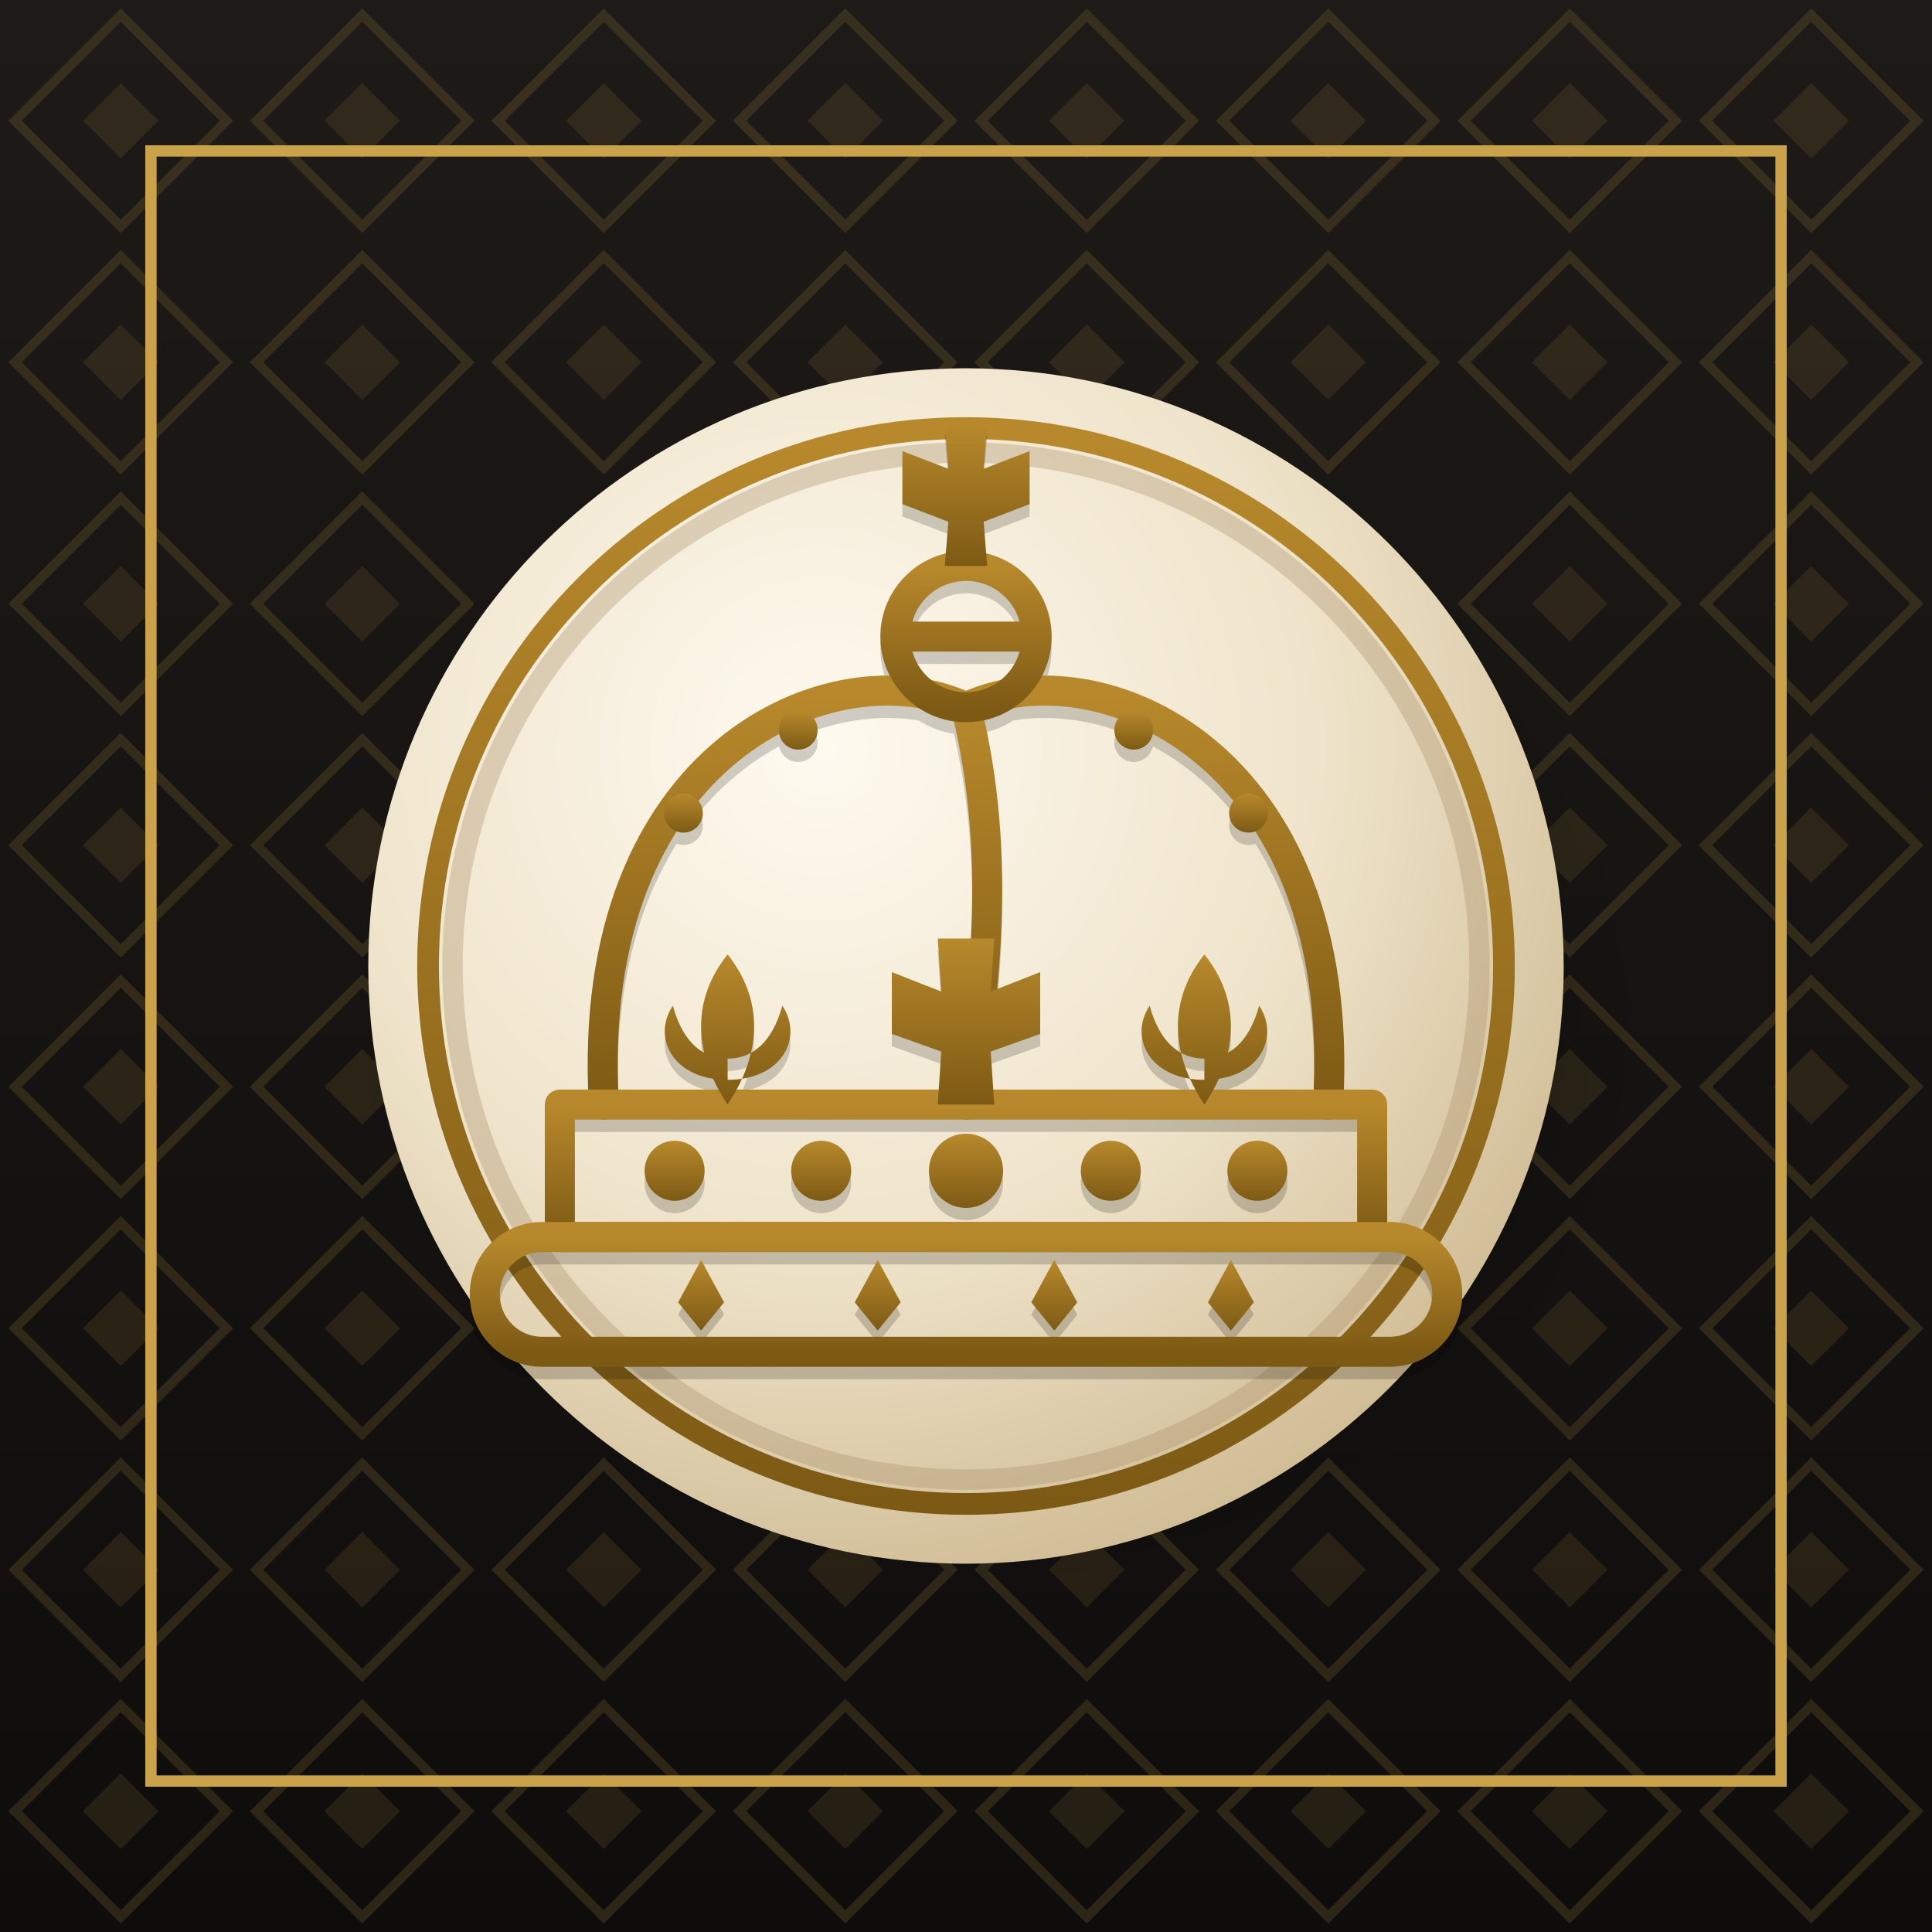
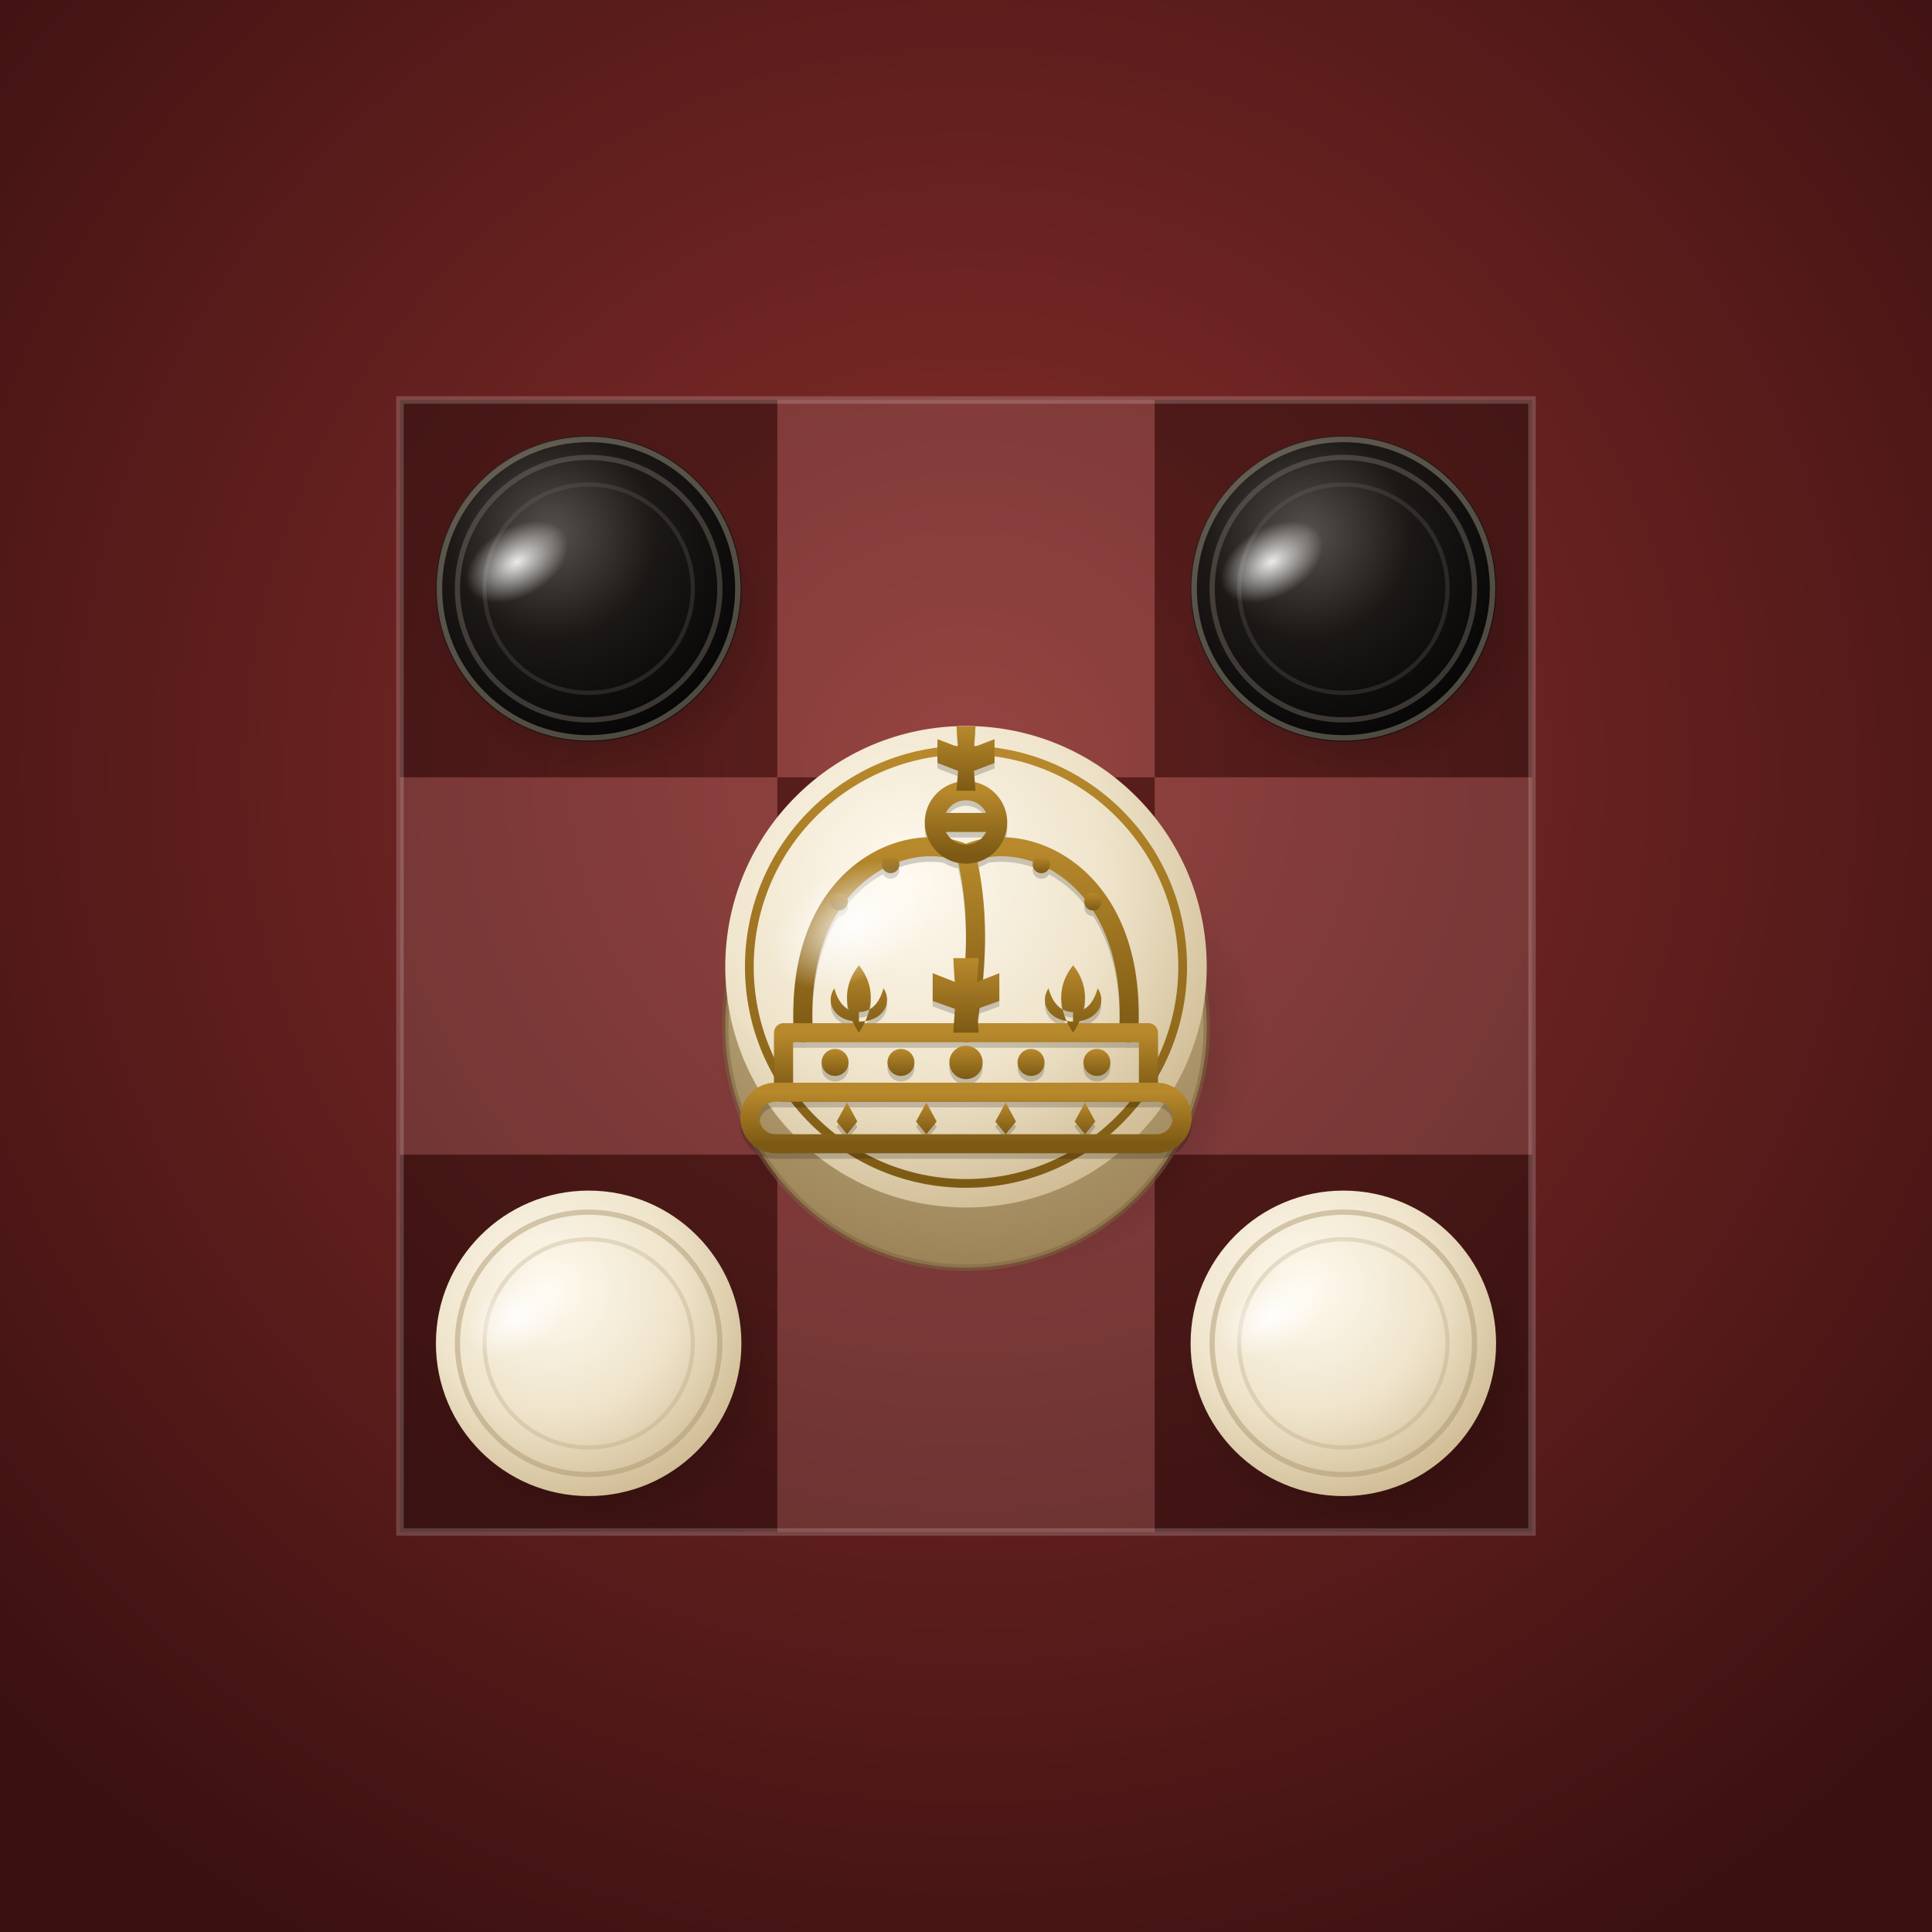
- <svg xmlns="http://www.w3.org/2000/svg" viewBox="0 0 512 512">
+ <svg xmlns="http://www.w3.org/2000/svg" viewBox="0 0 512 512" width="512" height="512">
  <defs>
-     <linearGradient id="bg" x1="0" y1="0" x2="0" y2="1">
-       <stop offset="0" stop-color="#1d1a17" />
-       <stop offset="1" stop-color="#0f0d0c" />
-     </linearGradient>
-     <radialGradient id="w" cx="38%" cy="32%" r="75%">
+     <radialGradient id="bg" cx="50%" cy="40%" r="70%">
+       <stop offset="0" stop-color="#8a2f2c" />
+       <stop offset="1" stop-color="#3a1010" />
+     </radialGradient>
+     <radialGradient id="p1" cx="38%" cy="32%" r="75%">
      <stop offset="0" stop-color="#fffaf0" />
      <stop offset="0.55" stop-color="#efe4cb" />
      <stop offset="1" stop-color="#cdb88f" />
    </radialGradient>
-     <linearGradient id="e" x1="0" y1="0" x2="0" y2="1">
+     <radialGradient id="p1side" cx="50%" cy="20%" r="80%">
+       <stop offset="0" stop-color="#d9c79f" />
+       <stop offset="1" stop-color="#9c8357" />
+     </radialGradient>
+     <radialGradient id="p2" cx="38%" cy="32%" r="75%">
+       <stop offset="0" stop-color="#57514c" />
+       <stop offset="0.45" stop-color="#1b1816" />
+       <stop offset="1" stop-color="#050404" />
+     </radialGradient>
+     <linearGradient id="gold" x1="0" y1="0" x2="0" y2="1">
      <stop offset="0" stop-color="#b8892c" />
      <stop offset="1" stop-color="#7d5a14" />
    </linearGradient>
    <radialGradient id="s" cx="50%" cy="50%" r="50%">
-       <stop offset="0" stop-color="#000" stop-opacity="0.6" />
+       <stop offset="0" stop-color="#000" stop-opacity="0.5" />
      <stop offset="1" stop-color="#000" stop-opacity="0" />
    </radialGradient>
+     <radialGradient id="w" cx="50%" cy="50%" r="50%">
+       <stop offset="0" stop-color="#fff" stop-opacity="0.9" />
+       <stop offset="1" stop-color="#fff" stop-opacity="0" />
+     </radialGradient>
+     <g id="sh">
+       <ellipse cx="4" cy="9" rx="50" ry="44" fill="url(#s)" />
+     </g>
+     <g id="hl">
+       <ellipse cx="-14" cy="-17" rx="16" ry="10" fill="url(#w)" transform="rotate(-30)" />
+     </g>
  </defs>
  <rect width="512" height="512" fill="url(#bg)" />
-   <path d="M-32 -60 L-4 -32 L-32 -4 L-60 -32 Z" fill="none" stroke="#c9a24a" stroke-opacity="0.16" stroke-width="2.5" />
-   <path d="M-32 -42 L-22 -32 L-32 -22 L-42 -32 Z" fill="#c9a24a" fill-opacity="0.12" />
-   <path d="M32 -60 L60 -32 L32 -4 L4 -32 Z" fill="none" stroke="#c9a24a" stroke-opacity="0.16" stroke-width="2.5" />
-   <path d="M32 -42 L42 -32 L32 -22 L22 -32 Z" fill="#c9a24a" fill-opacity="0.12" />
-   <path d="M96 -60 L124 -32 L96 -4 L68 -32 Z" fill="none" stroke="#c9a24a" stroke-opacity="0.16" stroke-width="2.5" />
-   <path d="M96 -42 L106 -32 L96 -22 L86 -32 Z" fill="#c9a24a" fill-opacity="0.12" />
-   <path d="M160 -60 L188 -32 L160 -4 L132 -32 Z" fill="none" stroke="#c9a24a" stroke-opacity="0.16" stroke-width="2.5" />
-   <path d="M160 -42 L170 -32 L160 -22 L150 -32 Z" fill="#c9a24a" fill-opacity="0.12" />
-   <path d="M224 -60 L252 -32 L224 -4 L196 -32 Z" fill="none" stroke="#c9a24a" stroke-opacity="0.16" stroke-width="2.5" />
-   <path d="M224 -42 L234 -32 L224 -22 L214 -32 Z" fill="#c9a24a" fill-opacity="0.12" />
-   <path d="M288 -60 L316 -32 L288 -4 L260 -32 Z" fill="none" stroke="#c9a24a" stroke-opacity="0.16" stroke-width="2.5" />
-   <path d="M288 -42 L298 -32 L288 -22 L278 -32 Z" fill="#c9a24a" fill-opacity="0.12" />
-   <path d="M352 -60 L380 -32 L352 -4 L324 -32 Z" fill="none" stroke="#c9a24a" stroke-opacity="0.16" stroke-width="2.5" />
-   <path d="M352 -42 L362 -32 L352 -22 L342 -32 Z" fill="#c9a24a" fill-opacity="0.12" />
-   <path d="M416 -60 L444 -32 L416 -4 L388 -32 Z" fill="none" stroke="#c9a24a" stroke-opacity="0.16" stroke-width="2.5" />
-   <path d="M416 -42 L426 -32 L416 -22 L406 -32 Z" fill="#c9a24a" fill-opacity="0.12" />
-   <path d="M480 -60 L508 -32 L480 -4 L452 -32 Z" fill="none" stroke="#c9a24a" stroke-opacity="0.16" stroke-width="2.5" />
-   <path d="M480 -42 L490 -32 L480 -22 L470 -32 Z" fill="#c9a24a" fill-opacity="0.12" />
-   <path d="M544 -60 L572 -32 L544 -4 L516 -32 Z" fill="none" stroke="#c9a24a" stroke-opacity="0.16" stroke-width="2.5" />
-   <path d="M544 -42 L554 -32 L544 -22 L534 -32 Z" fill="#c9a24a" fill-opacity="0.12" />
-   <path d="M-32 4 L-4 32 L-32 60 L-60 32 Z" fill="none" stroke="#c9a24a" stroke-opacity="0.16" stroke-width="2.5" />
-   <path d="M-32 22 L-22 32 L-32 42 L-42 32 Z" fill="#c9a24a" fill-opacity="0.12" />
-   <path d="M32 4 L60 32 L32 60 L4 32 Z" fill="none" stroke="#c9a24a" stroke-opacity="0.16" stroke-width="2.5" />
-   <path d="M32 22 L42 32 L32 42 L22 32 Z" fill="#c9a24a" fill-opacity="0.12" />
-   <path d="M96 4 L124 32 L96 60 L68 32 Z" fill="none" stroke="#c9a24a" stroke-opacity="0.16" stroke-width="2.5" />
-   <path d="M96 22 L106 32 L96 42 L86 32 Z" fill="#c9a24a" fill-opacity="0.12" />
-   <path d="M160 4 L188 32 L160 60 L132 32 Z" fill="none" stroke="#c9a24a" stroke-opacity="0.16" stroke-width="2.5" />
-   <path d="M160 22 L170 32 L160 42 L150 32 Z" fill="#c9a24a" fill-opacity="0.12" />
-   <path d="M224 4 L252 32 L224 60 L196 32 Z" fill="none" stroke="#c9a24a" stroke-opacity="0.16" stroke-width="2.5" />
-   <path d="M224 22 L234 32 L224 42 L214 32 Z" fill="#c9a24a" fill-opacity="0.12" />
-   <path d="M288 4 L316 32 L288 60 L260 32 Z" fill="none" stroke="#c9a24a" stroke-opacity="0.16" stroke-width="2.5" />
-   <path d="M288 22 L298 32 L288 42 L278 32 Z" fill="#c9a24a" fill-opacity="0.12" />
-   <path d="M352 4 L380 32 L352 60 L324 32 Z" fill="none" stroke="#c9a24a" stroke-opacity="0.16" stroke-width="2.5" />
-   <path d="M352 22 L362 32 L352 42 L342 32 Z" fill="#c9a24a" fill-opacity="0.12" />
-   <path d="M416 4 L444 32 L416 60 L388 32 Z" fill="none" stroke="#c9a24a" stroke-opacity="0.16" stroke-width="2.5" />
-   <path d="M416 22 L426 32 L416 42 L406 32 Z" fill="#c9a24a" fill-opacity="0.12" />
-   <path d="M480 4 L508 32 L480 60 L452 32 Z" fill="none" stroke="#c9a24a" stroke-opacity="0.16" stroke-width="2.5" />
-   <path d="M480 22 L490 32 L480 42 L470 32 Z" fill="#c9a24a" fill-opacity="0.12" />
-   <path d="M544 4 L572 32 L544 60 L516 32 Z" fill="none" stroke="#c9a24a" stroke-opacity="0.16" stroke-width="2.5" />
-   <path d="M544 22 L554 32 L544 42 L534 32 Z" fill="#c9a24a" fill-opacity="0.12" />
-   <path d="M-32 68 L-4 96 L-32 124 L-60 96 Z" fill="none" stroke="#c9a24a" stroke-opacity="0.16" stroke-width="2.5" />
-   <path d="M-32 86 L-22 96 L-32 106 L-42 96 Z" fill="#c9a24a" fill-opacity="0.12" />
-   <path d="M32 68 L60 96 L32 124 L4 96 Z" fill="none" stroke="#c9a24a" stroke-opacity="0.16" stroke-width="2.5" />
-   <path d="M32 86 L42 96 L32 106 L22 96 Z" fill="#c9a24a" fill-opacity="0.12" />
-   <path d="M96 68 L124 96 L96 124 L68 96 Z" fill="none" stroke="#c9a24a" stroke-opacity="0.16" stroke-width="2.5" />
-   <path d="M96 86 L106 96 L96 106 L86 96 Z" fill="#c9a24a" fill-opacity="0.12" />
-   <path d="M160 68 L188 96 L160 124 L132 96 Z" fill="none" stroke="#c9a24a" stroke-opacity="0.16" stroke-width="2.5" />
-   <path d="M160 86 L170 96 L160 106 L150 96 Z" fill="#c9a24a" fill-opacity="0.12" />
-   <path d="M224 68 L252 96 L224 124 L196 96 Z" fill="none" stroke="#c9a24a" stroke-opacity="0.16" stroke-width="2.5" />
-   <path d="M224 86 L234 96 L224 106 L214 96 Z" fill="#c9a24a" fill-opacity="0.12" />
-   <path d="M288 68 L316 96 L288 124 L260 96 Z" fill="none" stroke="#c9a24a" stroke-opacity="0.16" stroke-width="2.5" />
-   <path d="M288 86 L298 96 L288 106 L278 96 Z" fill="#c9a24a" fill-opacity="0.12" />
-   <path d="M352 68 L380 96 L352 124 L324 96 Z" fill="none" stroke="#c9a24a" stroke-opacity="0.16" stroke-width="2.5" />
-   <path d="M352 86 L362 96 L352 106 L342 96 Z" fill="#c9a24a" fill-opacity="0.12" />
-   <path d="M416 68 L444 96 L416 124 L388 96 Z" fill="none" stroke="#c9a24a" stroke-opacity="0.16" stroke-width="2.5" />
-   <path d="M416 86 L426 96 L416 106 L406 96 Z" fill="#c9a24a" fill-opacity="0.12" />
-   <path d="M480 68 L508 96 L480 124 L452 96 Z" fill="none" stroke="#c9a24a" stroke-opacity="0.16" stroke-width="2.5" />
-   <path d="M480 86 L490 96 L480 106 L470 96 Z" fill="#c9a24a" fill-opacity="0.12" />
-   <path d="M544 68 L572 96 L544 124 L516 96 Z" fill="none" stroke="#c9a24a" stroke-opacity="0.16" stroke-width="2.5" />
-   <path d="M544 86 L554 96 L544 106 L534 96 Z" fill="#c9a24a" fill-opacity="0.12" />
-   <path d="M-32 132 L-4 160 L-32 188 L-60 160 Z" fill="none" stroke="#c9a24a" stroke-opacity="0.16" stroke-width="2.5" />
-   <path d="M-32 150 L-22 160 L-32 170 L-42 160 Z" fill="#c9a24a" fill-opacity="0.12" />
-   <path d="M32 132 L60 160 L32 188 L4 160 Z" fill="none" stroke="#c9a24a" stroke-opacity="0.16" stroke-width="2.5" />
-   <path d="M32 150 L42 160 L32 170 L22 160 Z" fill="#c9a24a" fill-opacity="0.12" />
-   <path d="M96 132 L124 160 L96 188 L68 160 Z" fill="none" stroke="#c9a24a" stroke-opacity="0.16" stroke-width="2.5" />
-   <path d="M96 150 L106 160 L96 170 L86 160 Z" fill="#c9a24a" fill-opacity="0.12" />
-   <path d="M160 132 L188 160 L160 188 L132 160 Z" fill="none" stroke="#c9a24a" stroke-opacity="0.16" stroke-width="2.5" />
-   <path d="M160 150 L170 160 L160 170 L150 160 Z" fill="#c9a24a" fill-opacity="0.12" />
-   <path d="M224 132 L252 160 L224 188 L196 160 Z" fill="none" stroke="#c9a24a" stroke-opacity="0.16" stroke-width="2.5" />
-   <path d="M224 150 L234 160 L224 170 L214 160 Z" fill="#c9a24a" fill-opacity="0.12" />
-   <path d="M288 132 L316 160 L288 188 L260 160 Z" fill="none" stroke="#c9a24a" stroke-opacity="0.16" stroke-width="2.5" />
-   <path d="M288 150 L298 160 L288 170 L278 160 Z" fill="#c9a24a" fill-opacity="0.12" />
-   <path d="M352 132 L380 160 L352 188 L324 160 Z" fill="none" stroke="#c9a24a" stroke-opacity="0.16" stroke-width="2.5" />
-   <path d="M352 150 L362 160 L352 170 L342 160 Z" fill="#c9a24a" fill-opacity="0.12" />
-   <path d="M416 132 L444 160 L416 188 L388 160 Z" fill="none" stroke="#c9a24a" stroke-opacity="0.16" stroke-width="2.5" />
-   <path d="M416 150 L426 160 L416 170 L406 160 Z" fill="#c9a24a" fill-opacity="0.12" />
-   <path d="M480 132 L508 160 L480 188 L452 160 Z" fill="none" stroke="#c9a24a" stroke-opacity="0.16" stroke-width="2.5" />
-   <path d="M480 150 L490 160 L480 170 L470 160 Z" fill="#c9a24a" fill-opacity="0.12" />
-   <path d="M544 132 L572 160 L544 188 L516 160 Z" fill="none" stroke="#c9a24a" stroke-opacity="0.16" stroke-width="2.5" />
-   <path d="M544 150 L554 160 L544 170 L534 160 Z" fill="#c9a24a" fill-opacity="0.12" />
-   <path d="M-32 196 L-4 224 L-32 252 L-60 224 Z" fill="none" stroke="#c9a24a" stroke-opacity="0.16" stroke-width="2.5" />
-   <path d="M-32 214 L-22 224 L-32 234 L-42 224 Z" fill="#c9a24a" fill-opacity="0.12" />
-   <path d="M32 196 L60 224 L32 252 L4 224 Z" fill="none" stroke="#c9a24a" stroke-opacity="0.16" stroke-width="2.5" />
-   <path d="M32 214 L42 224 L32 234 L22 224 Z" fill="#c9a24a" fill-opacity="0.12" />
-   <path d="M96 196 L124 224 L96 252 L68 224 Z" fill="none" stroke="#c9a24a" stroke-opacity="0.16" stroke-width="2.5" />
-   <path d="M96 214 L106 224 L96 234 L86 224 Z" fill="#c9a24a" fill-opacity="0.12" />
-   <path d="M160 196 L188 224 L160 252 L132 224 Z" fill="none" stroke="#c9a24a" stroke-opacity="0.16" stroke-width="2.5" />
-   <path d="M160 214 L170 224 L160 234 L150 224 Z" fill="#c9a24a" fill-opacity="0.12" />
-   <path d="M224 196 L252 224 L224 252 L196 224 Z" fill="none" stroke="#c9a24a" stroke-opacity="0.16" stroke-width="2.5" />
-   <path d="M224 214 L234 224 L224 234 L214 224 Z" fill="#c9a24a" fill-opacity="0.12" />
-   <path d="M288 196 L316 224 L288 252 L260 224 Z" fill="none" stroke="#c9a24a" stroke-opacity="0.16" stroke-width="2.5" />
-   <path d="M288 214 L298 224 L288 234 L278 224 Z" fill="#c9a24a" fill-opacity="0.12" />
-   <path d="M352 196 L380 224 L352 252 L324 224 Z" fill="none" stroke="#c9a24a" stroke-opacity="0.16" stroke-width="2.5" />
-   <path d="M352 214 L362 224 L352 234 L342 224 Z" fill="#c9a24a" fill-opacity="0.12" />
-   <path d="M416 196 L444 224 L416 252 L388 224 Z" fill="none" stroke="#c9a24a" stroke-opacity="0.16" stroke-width="2.5" />
-   <path d="M416 214 L426 224 L416 234 L406 224 Z" fill="#c9a24a" fill-opacity="0.12" />
-   <path d="M480 196 L508 224 L480 252 L452 224 Z" fill="none" stroke="#c9a24a" stroke-opacity="0.16" stroke-width="2.5" />
-   <path d="M480 214 L490 224 L480 234 L470 224 Z" fill="#c9a24a" fill-opacity="0.12" />
-   <path d="M544 196 L572 224 L544 252 L516 224 Z" fill="none" stroke="#c9a24a" stroke-opacity="0.16" stroke-width="2.5" />
-   <path d="M544 214 L554 224 L544 234 L534 224 Z" fill="#c9a24a" fill-opacity="0.12" />
-   <path d="M-32 260 L-4 288 L-32 316 L-60 288 Z" fill="none" stroke="#c9a24a" stroke-opacity="0.16" stroke-width="2.5" />
-   <path d="M-32 278 L-22 288 L-32 298 L-42 288 Z" fill="#c9a24a" fill-opacity="0.12" />
-   <path d="M32 260 L60 288 L32 316 L4 288 Z" fill="none" stroke="#c9a24a" stroke-opacity="0.16" stroke-width="2.5" />
-   <path d="M32 278 L42 288 L32 298 L22 288 Z" fill="#c9a24a" fill-opacity="0.12" />
-   <path d="M96 260 L124 288 L96 316 L68 288 Z" fill="none" stroke="#c9a24a" stroke-opacity="0.16" stroke-width="2.5" />
-   <path d="M96 278 L106 288 L96 298 L86 288 Z" fill="#c9a24a" fill-opacity="0.12" />
-   <path d="M160 260 L188 288 L160 316 L132 288 Z" fill="none" stroke="#c9a24a" stroke-opacity="0.16" stroke-width="2.5" />
-   <path d="M160 278 L170 288 L160 298 L150 288 Z" fill="#c9a24a" fill-opacity="0.12" />
-   <path d="M224 260 L252 288 L224 316 L196 288 Z" fill="none" stroke="#c9a24a" stroke-opacity="0.16" stroke-width="2.5" />
-   <path d="M224 278 L234 288 L224 298 L214 288 Z" fill="#c9a24a" fill-opacity="0.12" />
-   <path d="M288 260 L316 288 L288 316 L260 288 Z" fill="none" stroke="#c9a24a" stroke-opacity="0.16" stroke-width="2.5" />
-   <path d="M288 278 L298 288 L288 298 L278 288 Z" fill="#c9a24a" fill-opacity="0.12" />
-   <path d="M352 260 L380 288 L352 316 L324 288 Z" fill="none" stroke="#c9a24a" stroke-opacity="0.16" stroke-width="2.5" />
-   <path d="M352 278 L362 288 L352 298 L342 288 Z" fill="#c9a24a" fill-opacity="0.12" />
-   <path d="M416 260 L444 288 L416 316 L388 288 Z" fill="none" stroke="#c9a24a" stroke-opacity="0.16" stroke-width="2.5" />
-   <path d="M416 278 L426 288 L416 298 L406 288 Z" fill="#c9a24a" fill-opacity="0.12" />
-   <path d="M480 260 L508 288 L480 316 L452 288 Z" fill="none" stroke="#c9a24a" stroke-opacity="0.16" stroke-width="2.5" />
-   <path d="M480 278 L490 288 L480 298 L470 288 Z" fill="#c9a24a" fill-opacity="0.12" />
-   <path d="M544 260 L572 288 L544 316 L516 288 Z" fill="none" stroke="#c9a24a" stroke-opacity="0.16" stroke-width="2.5" />
-   <path d="M544 278 L554 288 L544 298 L534 288 Z" fill="#c9a24a" fill-opacity="0.12" />
-   <path d="M-32 324 L-4 352 L-32 380 L-60 352 Z" fill="none" stroke="#c9a24a" stroke-opacity="0.16" stroke-width="2.5" />
-   <path d="M-32 342 L-22 352 L-32 362 L-42 352 Z" fill="#c9a24a" fill-opacity="0.12" />
-   <path d="M32 324 L60 352 L32 380 L4 352 Z" fill="none" stroke="#c9a24a" stroke-opacity="0.16" stroke-width="2.5" />
-   <path d="M32 342 L42 352 L32 362 L22 352 Z" fill="#c9a24a" fill-opacity="0.12" />
-   <path d="M96 324 L124 352 L96 380 L68 352 Z" fill="none" stroke="#c9a24a" stroke-opacity="0.16" stroke-width="2.5" />
-   <path d="M96 342 L106 352 L96 362 L86 352 Z" fill="#c9a24a" fill-opacity="0.12" />
-   <path d="M160 324 L188 352 L160 380 L132 352 Z" fill="none" stroke="#c9a24a" stroke-opacity="0.16" stroke-width="2.5" />
-   <path d="M160 342 L170 352 L160 362 L150 352 Z" fill="#c9a24a" fill-opacity="0.12" />
-   <path d="M224 324 L252 352 L224 380 L196 352 Z" fill="none" stroke="#c9a24a" stroke-opacity="0.16" stroke-width="2.5" />
-   <path d="M224 342 L234 352 L224 362 L214 352 Z" fill="#c9a24a" fill-opacity="0.12" />
-   <path d="M288 324 L316 352 L288 380 L260 352 Z" fill="none" stroke="#c9a24a" stroke-opacity="0.16" stroke-width="2.5" />
-   <path d="M288 342 L298 352 L288 362 L278 352 Z" fill="#c9a24a" fill-opacity="0.12" />
-   <path d="M352 324 L380 352 L352 380 L324 352 Z" fill="none" stroke="#c9a24a" stroke-opacity="0.16" stroke-width="2.5" />
-   <path d="M352 342 L362 352 L352 362 L342 352 Z" fill="#c9a24a" fill-opacity="0.12" />
-   <path d="M416 324 L444 352 L416 380 L388 352 Z" fill="none" stroke="#c9a24a" stroke-opacity="0.16" stroke-width="2.5" />
-   <path d="M416 342 L426 352 L416 362 L406 352 Z" fill="#c9a24a" fill-opacity="0.12" />
-   <path d="M480 324 L508 352 L480 380 L452 352 Z" fill="none" stroke="#c9a24a" stroke-opacity="0.16" stroke-width="2.5" />
-   <path d="M480 342 L490 352 L480 362 L470 352 Z" fill="#c9a24a" fill-opacity="0.12" />
-   <path d="M544 324 L572 352 L544 380 L516 352 Z" fill="none" stroke="#c9a24a" stroke-opacity="0.16" stroke-width="2.5" />
-   <path d="M544 342 L554 352 L544 362 L534 352 Z" fill="#c9a24a" fill-opacity="0.12" />
-   <path d="M-32 388 L-4 416 L-32 444 L-60 416 Z" fill="none" stroke="#c9a24a" stroke-opacity="0.16" stroke-width="2.5" />
-   <path d="M-32 406 L-22 416 L-32 426 L-42 416 Z" fill="#c9a24a" fill-opacity="0.12" />
-   <path d="M32 388 L60 416 L32 444 L4 416 Z" fill="none" stroke="#c9a24a" stroke-opacity="0.16" stroke-width="2.5" />
-   <path d="M32 406 L42 416 L32 426 L22 416 Z" fill="#c9a24a" fill-opacity="0.12" />
-   <path d="M96 388 L124 416 L96 444 L68 416 Z" fill="none" stroke="#c9a24a" stroke-opacity="0.16" stroke-width="2.5" />
-   <path d="M96 406 L106 416 L96 426 L86 416 Z" fill="#c9a24a" fill-opacity="0.12" />
-   <path d="M160 388 L188 416 L160 444 L132 416 Z" fill="none" stroke="#c9a24a" stroke-opacity="0.16" stroke-width="2.5" />
-   <path d="M160 406 L170 416 L160 426 L150 416 Z" fill="#c9a24a" fill-opacity="0.12" />
-   <path d="M224 388 L252 416 L224 444 L196 416 Z" fill="none" stroke="#c9a24a" stroke-opacity="0.16" stroke-width="2.5" />
-   <path d="M224 406 L234 416 L224 426 L214 416 Z" fill="#c9a24a" fill-opacity="0.12" />
-   <path d="M288 388 L316 416 L288 444 L260 416 Z" fill="none" stroke="#c9a24a" stroke-opacity="0.16" stroke-width="2.5" />
-   <path d="M288 406 L298 416 L288 426 L278 416 Z" fill="#c9a24a" fill-opacity="0.12" />
-   <path d="M352 388 L380 416 L352 444 L324 416 Z" fill="none" stroke="#c9a24a" stroke-opacity="0.16" stroke-width="2.5" />
-   <path d="M352 406 L362 416 L352 426 L342 416 Z" fill="#c9a24a" fill-opacity="0.12" />
-   <path d="M416 388 L444 416 L416 444 L388 416 Z" fill="none" stroke="#c9a24a" stroke-opacity="0.16" stroke-width="2.5" />
-   <path d="M416 406 L426 416 L416 426 L406 416 Z" fill="#c9a24a" fill-opacity="0.12" />
-   <path d="M480 388 L508 416 L480 444 L452 416 Z" fill="none" stroke="#c9a24a" stroke-opacity="0.16" stroke-width="2.5" />
-   <path d="M480 406 L490 416 L480 426 L470 416 Z" fill="#c9a24a" fill-opacity="0.12" />
-   <path d="M544 388 L572 416 L544 444 L516 416 Z" fill="none" stroke="#c9a24a" stroke-opacity="0.16" stroke-width="2.5" />
-   <path d="M544 406 L554 416 L544 426 L534 416 Z" fill="#c9a24a" fill-opacity="0.12" />
-   <path d="M-32 452 L-4 480 L-32 508 L-60 480 Z" fill="none" stroke="#c9a24a" stroke-opacity="0.16" stroke-width="2.5" />
-   <path d="M-32 470 L-22 480 L-32 490 L-42 480 Z" fill="#c9a24a" fill-opacity="0.12" />
-   <path d="M32 452 L60 480 L32 508 L4 480 Z" fill="none" stroke="#c9a24a" stroke-opacity="0.16" stroke-width="2.5" />
-   <path d="M32 470 L42 480 L32 490 L22 480 Z" fill="#c9a24a" fill-opacity="0.12" />
-   <path d="M96 452 L124 480 L96 508 L68 480 Z" fill="none" stroke="#c9a24a" stroke-opacity="0.16" stroke-width="2.5" />
-   <path d="M96 470 L106 480 L96 490 L86 480 Z" fill="#c9a24a" fill-opacity="0.12" />
-   <path d="M160 452 L188 480 L160 508 L132 480 Z" fill="none" stroke="#c9a24a" stroke-opacity="0.16" stroke-width="2.5" />
-   <path d="M160 470 L170 480 L160 490 L150 480 Z" fill="#c9a24a" fill-opacity="0.12" />
-   <path d="M224 452 L252 480 L224 508 L196 480 Z" fill="none" stroke="#c9a24a" stroke-opacity="0.16" stroke-width="2.5" />
-   <path d="M224 470 L234 480 L224 490 L214 480 Z" fill="#c9a24a" fill-opacity="0.12" />
-   <path d="M288 452 L316 480 L288 508 L260 480 Z" fill="none" stroke="#c9a24a" stroke-opacity="0.16" stroke-width="2.5" />
-   <path d="M288 470 L298 480 L288 490 L278 480 Z" fill="#c9a24a" fill-opacity="0.12" />
-   <path d="M352 452 L380 480 L352 508 L324 480 Z" fill="none" stroke="#c9a24a" stroke-opacity="0.16" stroke-width="2.5" />
-   <path d="M352 470 L362 480 L352 490 L342 480 Z" fill="#c9a24a" fill-opacity="0.12" />
-   <path d="M416 452 L444 480 L416 508 L388 480 Z" fill="none" stroke="#c9a24a" stroke-opacity="0.16" stroke-width="2.5" />
-   <path d="M416 470 L426 480 L416 490 L406 480 Z" fill="#c9a24a" fill-opacity="0.12" />
-   <path d="M480 452 L508 480 L480 508 L452 480 Z" fill="none" stroke="#c9a24a" stroke-opacity="0.16" stroke-width="2.5" />
-   <path d="M480 470 L490 480 L480 490 L470 480 Z" fill="#c9a24a" fill-opacity="0.12" />
-   <path d="M544 452 L572 480 L544 508 L516 480 Z" fill="none" stroke="#c9a24a" stroke-opacity="0.16" stroke-width="2.5" />
-   <path d="M544 470 L554 480 L544 490 L534 480 Z" fill="#c9a24a" fill-opacity="0.12" />
-   <path d="M-32 516 L-4 544 L-32 572 L-60 544 Z" fill="none" stroke="#c9a24a" stroke-opacity="0.16" stroke-width="2.5" />
-   <path d="M-32 534 L-22 544 L-32 554 L-42 544 Z" fill="#c9a24a" fill-opacity="0.12" />
-   <path d="M32 516 L60 544 L32 572 L4 544 Z" fill="none" stroke="#c9a24a" stroke-opacity="0.16" stroke-width="2.5" />
-   <path d="M32 534 L42 544 L32 554 L22 544 Z" fill="#c9a24a" fill-opacity="0.12" />
-   <path d="M96 516 L124 544 L96 572 L68 544 Z" fill="none" stroke="#c9a24a" stroke-opacity="0.16" stroke-width="2.5" />
-   <path d="M96 534 L106 544 L96 554 L86 544 Z" fill="#c9a24a" fill-opacity="0.12" />
-   <path d="M160 516 L188 544 L160 572 L132 544 Z" fill="none" stroke="#c9a24a" stroke-opacity="0.16" stroke-width="2.5" />
-   <path d="M160 534 L170 544 L160 554 L150 544 Z" fill="#c9a24a" fill-opacity="0.12" />
-   <path d="M224 516 L252 544 L224 572 L196 544 Z" fill="none" stroke="#c9a24a" stroke-opacity="0.16" stroke-width="2.5" />
-   <path d="M224 534 L234 544 L224 554 L214 544 Z" fill="#c9a24a" fill-opacity="0.12" />
-   <path d="M288 516 L316 544 L288 572 L260 544 Z" fill="none" stroke="#c9a24a" stroke-opacity="0.16" stroke-width="2.5" />
-   <path d="M288 534 L298 544 L288 554 L278 544 Z" fill="#c9a24a" fill-opacity="0.12" />
-   <path d="M352 516 L380 544 L352 572 L324 544 Z" fill="none" stroke="#c9a24a" stroke-opacity="0.16" stroke-width="2.5" />
-   <path d="M352 534 L362 544 L352 554 L342 544 Z" fill="#c9a24a" fill-opacity="0.12" />
-   <path d="M416 516 L444 544 L416 572 L388 544 Z" fill="none" stroke="#c9a24a" stroke-opacity="0.16" stroke-width="2.5" />
-   <path d="M416 534 L426 544 L416 554 L406 544 Z" fill="#c9a24a" fill-opacity="0.12" />
-   <path d="M480 516 L508 544 L480 572 L452 544 Z" fill="none" stroke="#c9a24a" stroke-opacity="0.16" stroke-width="2.5" />
-   <path d="M480 534 L490 544 L480 554 L470 544 Z" fill="#c9a24a" fill-opacity="0.12" />
-   <path d="M544 516 L572 544 L544 572 L516 544 Z" fill="none" stroke="#c9a24a" stroke-opacity="0.16" stroke-width="2.5" />
-   <path d="M544 534 L554 544 L544 554 L534 544 Z" fill="#c9a24a" fill-opacity="0.12" />
-   <rect x="40" y="40" width="432" height="432" fill="none" stroke="#c9a24a" stroke-width="3" />
-   <ellipse cx="266" cy="272" rx="170" ry="150" fill="url(#s)" />
-   <g transform="translate(256 256) scale(3.6)">
-     <circle r="44" fill="url(#w)" />
-     <circle r="37.8" fill="none" stroke="#a8916a" stroke-opacity="0.35" stroke-width="1.5" />
-     <circle r="39.6" fill="none" stroke="url(#e)" stroke-width="1.6" />
-     <g transform="translate(0 -1.5) scale(1.3)">
-       <g transform="translate(0 0.7)" opacity="0.18">
-         <path d="M-20.5 9 C-21.7 -11 -7.4 -17 0 -13.5 C7.4 -17 21.7 -11 20.5 9" fill="none" stroke="#000" stroke-width="1.7" stroke-linejoin="round" stroke-linecap="round" />
-         <path d="M0 9 C1.6 0 1.6 -7 0 -13.5" fill="none" stroke="#000" stroke-width="1.7" stroke-linejoin="round" stroke-linecap="round" />
-         <path d="M-23 9 H23 V16.5 H-23 Z" fill="none" stroke="#000" stroke-width="1.7" stroke-linejoin="round" stroke-linecap="round" />
-         <path d="M-24 16.5 H24 A3.2 3.2 0 0 1 24 23 H-24 A3.2 3.2 0 0 1 -24 16.5 Z" fill="none" stroke="#000" stroke-width="1.7" stroke-linejoin="round" stroke-linecap="round" />
-         <path d="M-4 -17.5 A4 4 0 1 0 4 -17.5 A4 4 0 1 0 -4 -17.5 M-4 -17.5 H4" fill="none" stroke="#000" stroke-width="1.7" stroke-linejoin="round" stroke-linecap="round" />
-         <path d="M-1.2 -21.5 L-1 -24 L-3.6 -25 V-28 L-1 -27 L-1.2 -29.6 H1.2 L1 -27 L3.6 -28 V-25 L1 -24 L1.2 -21.5 Z" fill="#000" />
-         <path d="M-1.6 9 L-1.4 6 L-4.2 5 V1.5 L-1.4 2.6 L-1.6 -0.4 H1.6 L1.4 2.6 L4.2 1.5 V5 L1.4 6 L1.6 9 Z" fill="#000" />
-         <path d="M-13.5 9 C-15.5 6 -15.5 3 -13.5 0.5 C-11.5 3 -11.5 6 -13.5 9 Z M-13.5 7.6 C-16.6 7.6 -17.8 5.2 -16.6 3.4 C-16 5.6 -14.8 6.4 -13.5 6.4 Z M-13.5 7.6 C-10.4 7.6 -9.2 5.2 -10.4 3.4 C-11 5.6 -12.2 6.4 -13.5 6.4 Z" fill="#000" />
-         <path d="M13.5 9 C15.5 6 15.5 3 13.5 0.5 C11.5 3 11.5 6 13.5 9 Z M13.5 7.6 C16.6 7.6 17.8 5.2 16.6 3.4 C16 5.6 14.8 6.4 13.5 6.4 Z M13.5 7.6 C10.4 7.6 9.2 5.2 10.4 3.4 C11 5.6 12.2 6.4 13.5 6.4 Z" fill="#000" />
-         <circle cx="-16.5" cy="12.75" r="1.7" fill="#000" />
-         <circle cx="-8.2" cy="12.75" r="1.7" fill="#000" />
-         <circle cx="0" cy="12.75" r="2.1" fill="#000" />
-         <circle cx="8.2" cy="12.75" r="1.7" fill="#000" />
-         <circle cx="16.5" cy="12.75" r="1.7" fill="#000" />
-         <circle cx="-16" cy="-7.5" r="1.1" fill="#000" />
-         <circle cx="-9.5" cy="-12.2" r="1.1" fill="#000" />
-         <circle cx="9.5" cy="-12.2" r="1.1" fill="#000" />
-         <circle cx="16" cy="-7.5" r="1.1" fill="#000" />
-         <path d="M-15 17.8 l1.3 2.4 l-1.3 1.6 l-1.3 -1.6 Z" fill="#000" />
-         <path d="M-5 17.8 l1.3 2.4 l-1.3 1.6 l-1.3 -1.6 Z" fill="#000" />
-         <path d="M5 17.8 l1.3 2.4 l-1.3 1.6 l-1.3 -1.6 Z" fill="#000" />
-         <path d="M15 17.8 l1.3 2.4 l-1.3 1.6 l-1.3 -1.6 Z" fill="#000" />
+   <g>
+     <rect x="106" y="106" width="100" height="100" fill="#000" fill-opacity="0.32" />
+     <rect x="206" y="106" width="100" height="100" fill="#fff" fill-opacity="0.1" />
+     <rect x="306" y="106" width="100" height="100" fill="#000" fill-opacity="0.32" />
+     <rect x="106" y="206" width="100" height="100" fill="#fff" fill-opacity="0.1" />
+     <rect x="206" y="206" width="100" height="100" fill="#000" fill-opacity="0.32" />
+     <rect x="306" y="206" width="100" height="100" fill="#fff" fill-opacity="0.1" />
+     <rect x="106" y="306" width="100" height="100" fill="#000" fill-opacity="0.32" />
+     <rect x="206" y="306" width="100" height="100" fill="#fff" fill-opacity="0.1" />
+     <rect x="306" y="306" width="100" height="100" fill="#000" fill-opacity="0.32" />
+   </g>
+   <rect x="106" y="106" width="300" height="300" fill="none" stroke="#fff" stroke-opacity="0.18" stroke-width="2" />
+   <g transform="translate(156 156) scale(0.92)">
+     <use href="#sh" />
+     <circle r="44" fill="url(#p2)" />
+     <circle r="37.8" fill="none" stroke="#7a7068" stroke-opacity="0.45" stroke-width="1.5" />
+     <circle r="30" fill="none" stroke="#7a7068" stroke-opacity="0.25" stroke-width="1.2" />
+     <circle r="43" fill="none" stroke="#e9dcc0" stroke-opacity="0.32" stroke-width="1.6" />
+     <use href="#hl" />
+   </g>
+   <g transform="translate(356 156) scale(0.92)">
+     <use href="#sh" />
+     <circle r="44" fill="url(#p2)" />
+     <circle r="37.8" fill="none" stroke="#7a7068" stroke-opacity="0.45" stroke-width="1.5" />
+     <circle r="30" fill="none" stroke="#7a7068" stroke-opacity="0.25" stroke-width="1.2" />
+     <circle r="43" fill="none" stroke="#e9dcc0" stroke-opacity="0.32" stroke-width="1.6" />
+     <use href="#hl" />
+   </g>
+   <g transform="translate(156 356) scale(0.92)">
+     <use href="#sh" />
+     <circle r="44" fill="url(#p1)" />
+     <circle r="37.8" fill="none" stroke="#a8916a" stroke-opacity="0.45" stroke-width="1.5" />
+     <circle r="30" fill="none" stroke="#a8916a" stroke-opacity="0.25" stroke-width="1.2" />
+     <use href="#hl" />
+   </g>
+   <g transform="translate(356 356) scale(0.92)">
+     <use href="#sh" />
+     <circle r="44" fill="url(#p1)" />
+     <circle r="37.8" fill="none" stroke="#a8916a" stroke-opacity="0.45" stroke-width="1.5" />
+     <circle r="30" fill="none" stroke="#a8916a" stroke-opacity="0.25" stroke-width="1.2" />
+     <use href="#hl" />
+   </g>
+   <g transform="translate(256 262) scale(1.45)">
+     <use href="#sh" />
+     <circle cy="7" r="44" fill="url(#p1side)" />
+     <circle cy="7" r="44" fill="none" stroke="#7d6640" stroke-opacity="0.5" stroke-width="1.2" />
+     <g transform="translate(0 -4)">
+       <circle r="44" fill="url(#p1)" />
+       <circle r="39.6" fill="none" stroke="url(#gold)" stroke-width="1.6" />
+       <g transform="translate(0 -1) scale(1.45)">
+         <g transform="translate(0 0.7)" opacity="0.18">
+           <path d="M-20.5 9 C-21.7 -11 -7.4 -17 0 -13.5 C7.4 -17 21.7 -11 20.5 9" fill="none" stroke="#000" stroke-width="2.4" stroke-linejoin="round" stroke-linecap="round" />
+           <path d="M0 9 C1.6 0 1.6 -7 0 -13.5" fill="none" stroke="#000" stroke-width="2.4" stroke-linejoin="round" stroke-linecap="round" />
+           <path d="M-23 9 H23 V16.5 H-23 Z" fill="none" stroke="#000" stroke-width="2.4" stroke-linejoin="round" stroke-linecap="round" />
+           <path d="M-24 16.5 H24 A3.2 3.2 0 0 1 24 23 H-24 A3.2 3.2 0 0 1 -24 16.5 Z" fill="none" stroke="#000" stroke-width="2.4" stroke-linejoin="round" stroke-linecap="round" />
+           <path d="M-4 -17.5 A4 4 0 1 0 4 -17.5 A4 4 0 1 0 -4 -17.5 M-4 -17.5 H4" fill="none" stroke="#000" stroke-width="2.4" stroke-linejoin="round" stroke-linecap="round" />
+           <path d="M-1.2 -21.5 L-1 -24 L-3.6 -25 V-28 L-1 -27 L-1.2 -29.6 H1.2 L1 -27 L3.6 -28 V-25 L1 -24 L1.2 -21.5 Z" fill="#000" />
+           <path d="M-1.6 9 L-1.4 6 L-4.2 5 V1.5 L-1.4 2.6 L-1.6 -0.4 H1.6 L1.4 2.6 L4.2 1.5 V5 L1.4 6 L1.6 9 Z" fill="#000" />
+           <path d="M-13.5 9 C-15.5 6 -15.5 3 -13.5 0.5 C-11.5 3 -11.5 6 -13.5 9 Z M-13.5 7.6 C-16.6 7.6 -17.8 5.2 -16.6 3.4 C-16 5.6 -14.8 6.4 -13.5 6.4 Z M-13.5 7.6 C-10.4 7.6 -9.2 5.2 -10.4 3.4 C-11 5.6 -12.2 6.4 -13.5 6.4 Z" fill="#000" />
+           <path d="M13.5 9 C15.5 6 15.5 3 13.5 0.5 C11.5 3 11.5 6 13.5 9 Z M13.5 7.6 C16.6 7.6 17.8 5.2 16.6 3.4 C16 5.6 14.8 6.4 13.5 6.4 Z M13.5 7.6 C10.4 7.6 9.2 5.2 10.4 3.4 C11 5.6 12.2 6.4 13.5 6.4 Z" fill="#000" />
+           <circle cx="-16.5" cy="12.75" r="1.7" fill="#000" />
+           <circle cx="-8.2" cy="12.75" r="1.7" fill="#000" />
+           <circle cx="0" cy="12.75" r="2.1" fill="#000" />
+           <circle cx="8.2" cy="12.75" r="1.7" fill="#000" />
+           <circle cx="16.5" cy="12.75" r="1.7" fill="#000" />
+           <circle cx="-16" cy="-7.5" r="1.1" fill="#000" />
+           <circle cx="-9.5" cy="-12.2" r="1.1" fill="#000" />
+           <circle cx="9.5" cy="-12.2" r="1.1" fill="#000" />
+           <circle cx="16" cy="-7.5" r="1.1" fill="#000" />
+           <path d="M-15 17.8 l1.3 2.4 l-1.3 1.6 l-1.3 -1.6 Z" fill="#000" />
+           <path d="M-5 17.8 l1.3 2.4 l-1.3 1.6 l-1.3 -1.6 Z" fill="#000" />
+           <path d="M5 17.8 l1.3 2.4 l-1.3 1.6 l-1.3 -1.6 Z" fill="#000" />
+           <path d="M15 17.8 l1.3 2.4 l-1.3 1.6 l-1.3 -1.6 Z" fill="#000" />
+         </g>
+         <path d="M-20.5 9 C-21.7 -11 -7.4 -17 0 -13.5 C7.4 -17 21.7 -11 20.5 9" fill="none" stroke="url(#gold)" stroke-width="2.4" stroke-linejoin="round" stroke-linecap="round" />
+         <path d="M0 9 C1.6 0 1.6 -7 0 -13.5" fill="none" stroke="url(#gold)" stroke-width="2.4" stroke-linejoin="round" stroke-linecap="round" />
+         <path d="M-23 9 H23 V16.5 H-23 Z" fill="none" stroke="url(#gold)" stroke-width="2.4" stroke-linejoin="round" stroke-linecap="round" />
+         <path d="M-24 16.5 H24 A3.2 3.2 0 0 1 24 23 H-24 A3.2 3.2 0 0 1 -24 16.5 Z" fill="none" stroke="url(#gold)" stroke-width="2.4" stroke-linejoin="round" stroke-linecap="round" />
+         <path d="M-4 -17.5 A4 4 0 1 0 4 -17.5 A4 4 0 1 0 -4 -17.5 M-4 -17.5 H4" fill="none" stroke="url(#gold)" stroke-width="2.4" stroke-linejoin="round" stroke-linecap="round" />
+         <path d="M-1.2 -21.5 L-1 -24 L-3.6 -25 V-28 L-1 -27 L-1.2 -29.6 H1.2 L1 -27 L3.6 -28 V-25 L1 -24 L1.2 -21.5 Z" fill="url(#gold)" />
+         <path d="M-1.6 9 L-1.4 6 L-4.2 5 V1.5 L-1.4 2.6 L-1.6 -0.4 H1.6 L1.4 2.6 L4.2 1.5 V5 L1.4 6 L1.6 9 Z" fill="url(#gold)" />
+         <path d="M-13.5 9 C-15.5 6 -15.5 3 -13.5 0.5 C-11.5 3 -11.5 6 -13.5 9 Z M-13.5 7.6 C-16.6 7.6 -17.8 5.2 -16.6 3.4 C-16 5.6 -14.8 6.4 -13.5 6.4 Z M-13.5 7.6 C-10.4 7.6 -9.2 5.2 -10.4 3.4 C-11 5.6 -12.2 6.4 -13.5 6.4 Z" fill="url(#gold)" />
+         <path d="M13.5 9 C15.5 6 15.5 3 13.5 0.5 C11.5 3 11.5 6 13.5 9 Z M13.5 7.6 C16.6 7.6 17.8 5.2 16.6 3.4 C16 5.6 14.8 6.4 13.5 6.4 Z M13.5 7.6 C10.4 7.6 9.2 5.2 10.4 3.4 C11 5.6 12.2 6.4 13.5 6.4 Z" fill="url(#gold)" />
+         <circle cx="-16.5" cy="12.75" r="1.7" fill="url(#gold)" />
+         <circle cx="-8.2" cy="12.75" r="1.7" fill="url(#gold)" />
+         <circle cx="0" cy="12.75" r="2.1" fill="url(#gold)" />
+         <circle cx="8.2" cy="12.75" r="1.7" fill="url(#gold)" />
+         <circle cx="16.5" cy="12.75" r="1.7" fill="url(#gold)" />
+         <circle cx="-16" cy="-7.5" r="1.1" fill="url(#gold)" />
+         <circle cx="-9.5" cy="-12.2" r="1.1" fill="url(#gold)" />
+         <circle cx="9.5" cy="-12.2" r="1.1" fill="url(#gold)" />
+         <circle cx="16" cy="-7.5" r="1.1" fill="url(#gold)" />
+         <path d="M-15 17.8 l1.3 2.4 l-1.3 1.6 l-1.3 -1.6 Z" fill="url(#gold)" />
+         <path d="M-5 17.8 l1.3 2.4 l-1.3 1.6 l-1.3 -1.6 Z" fill="url(#gold)" />
+         <path d="M5 17.8 l1.3 2.4 l-1.3 1.6 l-1.3 -1.6 Z" fill="url(#gold)" />
+         <path d="M15 17.8 l1.3 2.4 l-1.3 1.6 l-1.3 -1.6 Z" fill="url(#gold)" />
      </g>
-       <path d="M-20.5 9 C-21.7 -11 -7.4 -17 0 -13.5 C7.4 -17 21.7 -11 20.5 9" fill="none" stroke="url(#e)" stroke-width="1.7" stroke-linejoin="round" stroke-linecap="round" />
-       <path d="M0 9 C1.6 0 1.6 -7 0 -13.5" fill="none" stroke="url(#e)" stroke-width="1.7" stroke-linejoin="round" stroke-linecap="round" />
-       <path d="M-23 9 H23 V16.5 H-23 Z" fill="none" stroke="url(#e)" stroke-width="1.7" stroke-linejoin="round" stroke-linecap="round" />
-       <path d="M-24 16.5 H24 A3.2 3.2 0 0 1 24 23 H-24 A3.2 3.2 0 0 1 -24 16.5 Z" fill="none" stroke="url(#e)" stroke-width="1.7" stroke-linejoin="round" stroke-linecap="round" />
-       <path d="M-4 -17.5 A4 4 0 1 0 4 -17.5 A4 4 0 1 0 -4 -17.5 M-4 -17.5 H4" fill="none" stroke="url(#e)" stroke-width="1.7" stroke-linejoin="round" stroke-linecap="round" />
-       <path d="M-1.2 -21.5 L-1 -24 L-3.6 -25 V-28 L-1 -27 L-1.2 -29.6 H1.2 L1 -27 L3.6 -28 V-25 L1 -24 L1.2 -21.5 Z" fill="url(#e)" />
-       <path d="M-1.6 9 L-1.4 6 L-4.2 5 V1.5 L-1.4 2.6 L-1.6 -0.4 H1.6 L1.4 2.6 L4.2 1.5 V5 L1.4 6 L1.6 9 Z" fill="url(#e)" />
-       <path d="M-13.5 9 C-15.5 6 -15.5 3 -13.5 0.5 C-11.5 3 -11.5 6 -13.5 9 Z M-13.5 7.6 C-16.6 7.6 -17.8 5.2 -16.6 3.4 C-16 5.6 -14.8 6.4 -13.5 6.4 Z M-13.5 7.6 C-10.4 7.6 -9.2 5.2 -10.4 3.4 C-11 5.6 -12.2 6.4 -13.5 6.4 Z" fill="url(#e)" />
-       <path d="M13.5 9 C15.5 6 15.5 3 13.5 0.5 C11.5 3 11.5 6 13.5 9 Z M13.5 7.6 C16.6 7.6 17.8 5.2 16.6 3.4 C16 5.6 14.8 6.4 13.5 6.4 Z M13.5 7.6 C10.4 7.6 9.2 5.2 10.4 3.4 C11 5.6 12.2 6.4 13.5 6.4 Z" fill="url(#e)" />
-       <circle cx="-16.5" cy="12.75" r="1.7" fill="url(#e)" />
-       <circle cx="-8.2" cy="12.75" r="1.7" fill="url(#e)" />
-       <circle cx="0" cy="12.75" r="2.1" fill="url(#e)" />
-       <circle cx="8.2" cy="12.75" r="1.7" fill="url(#e)" />
-       <circle cx="16.5" cy="12.75" r="1.7" fill="url(#e)" />
-       <circle cx="-16" cy="-7.5" r="1.1" fill="url(#e)" />
-       <circle cx="-9.5" cy="-12.2" r="1.1" fill="url(#e)" />
-       <circle cx="9.5" cy="-12.2" r="1.1" fill="url(#e)" />
-       <circle cx="16" cy="-7.5" r="1.1" fill="url(#e)" />
-       <path d="M-15 17.8 l1.3 2.4 l-1.3 1.6 l-1.3 -1.6 Z" fill="url(#e)" />
-       <path d="M-5 17.8 l1.3 2.4 l-1.3 1.6 l-1.3 -1.6 Z" fill="url(#e)" />
-       <path d="M5 17.8 l1.3 2.4 l-1.3 1.6 l-1.3 -1.6 Z" fill="url(#e)" />
-       <path d="M15 17.8 l1.3 2.4 l-1.3 1.6 l-1.3 -1.6 Z" fill="url(#e)" />
+       <use href="#hl" />
    </g>
  </g>
</svg>
